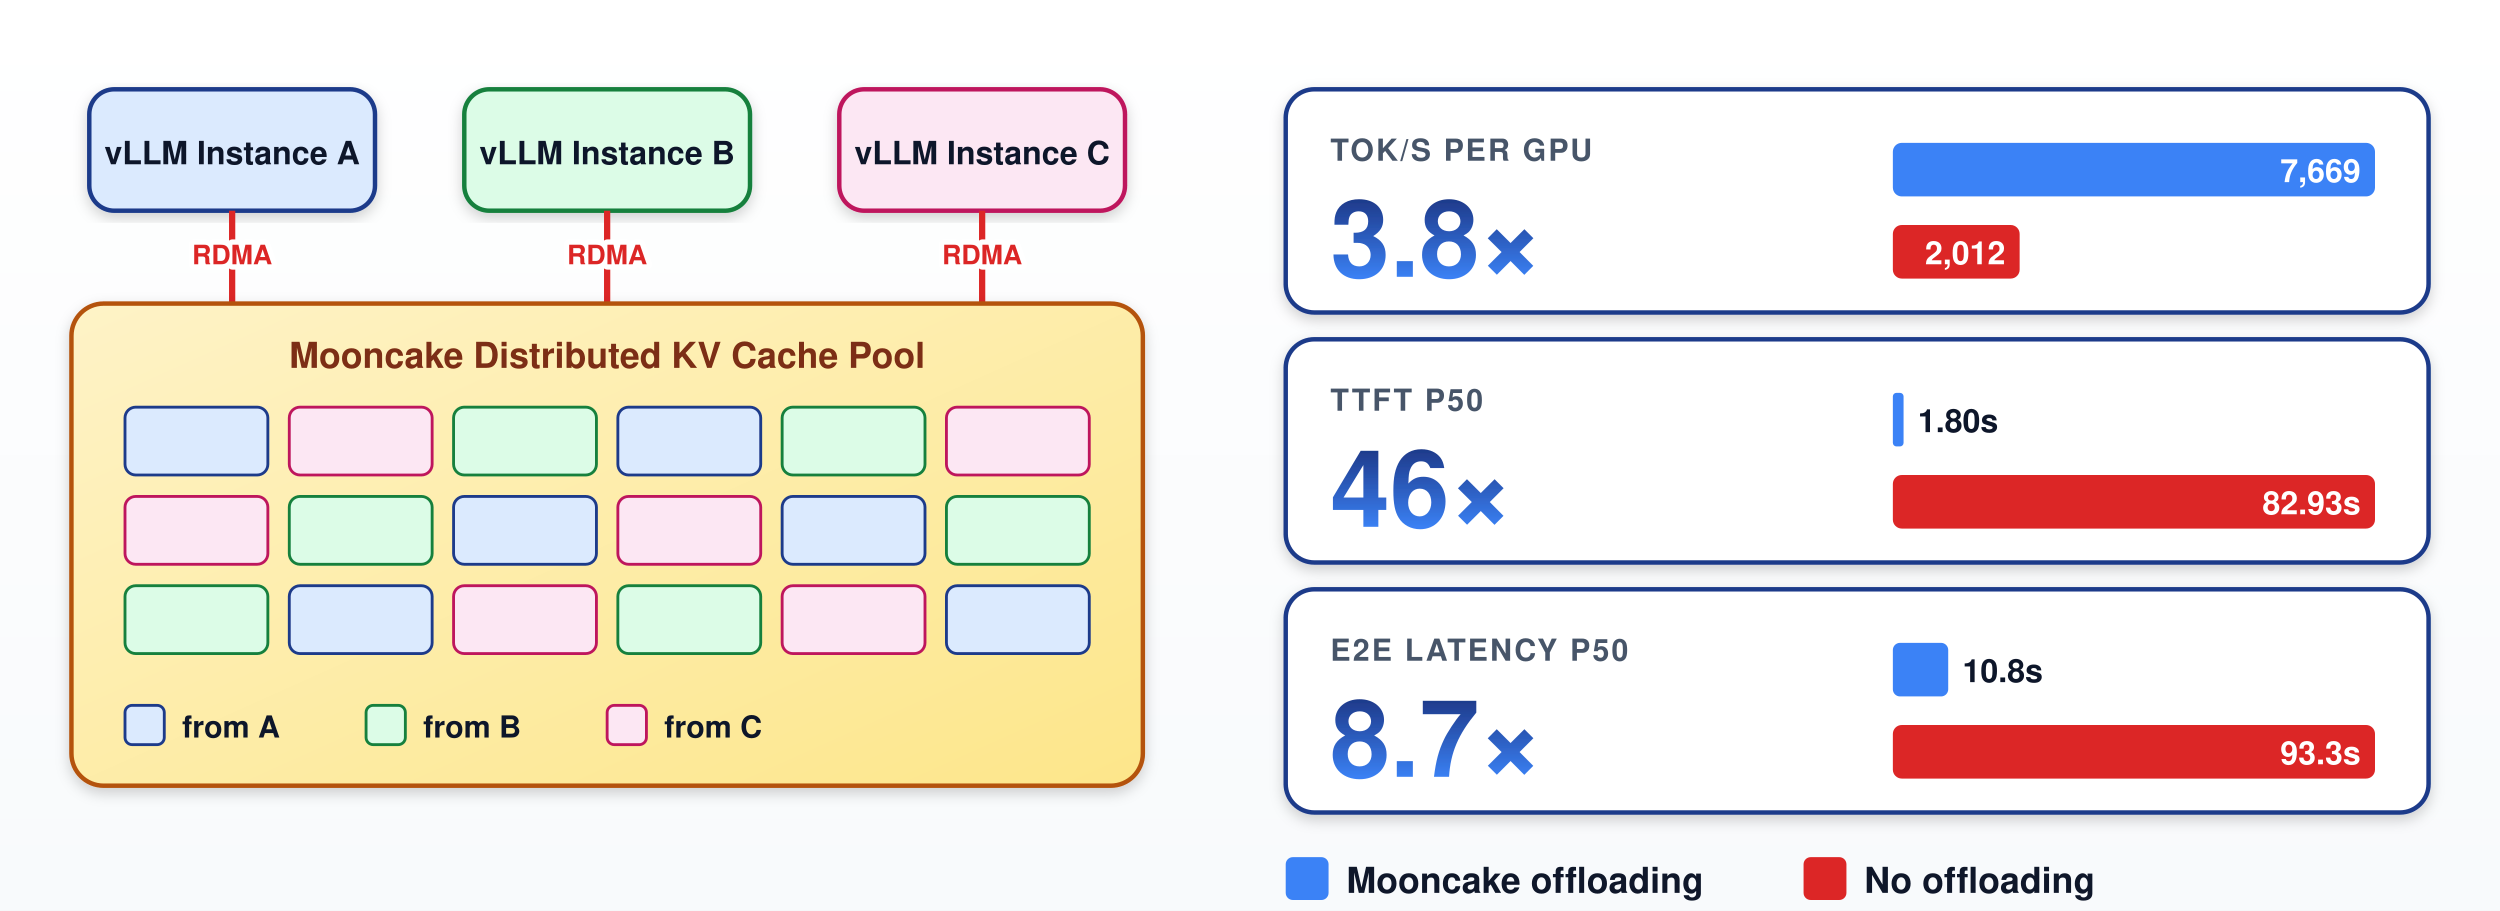
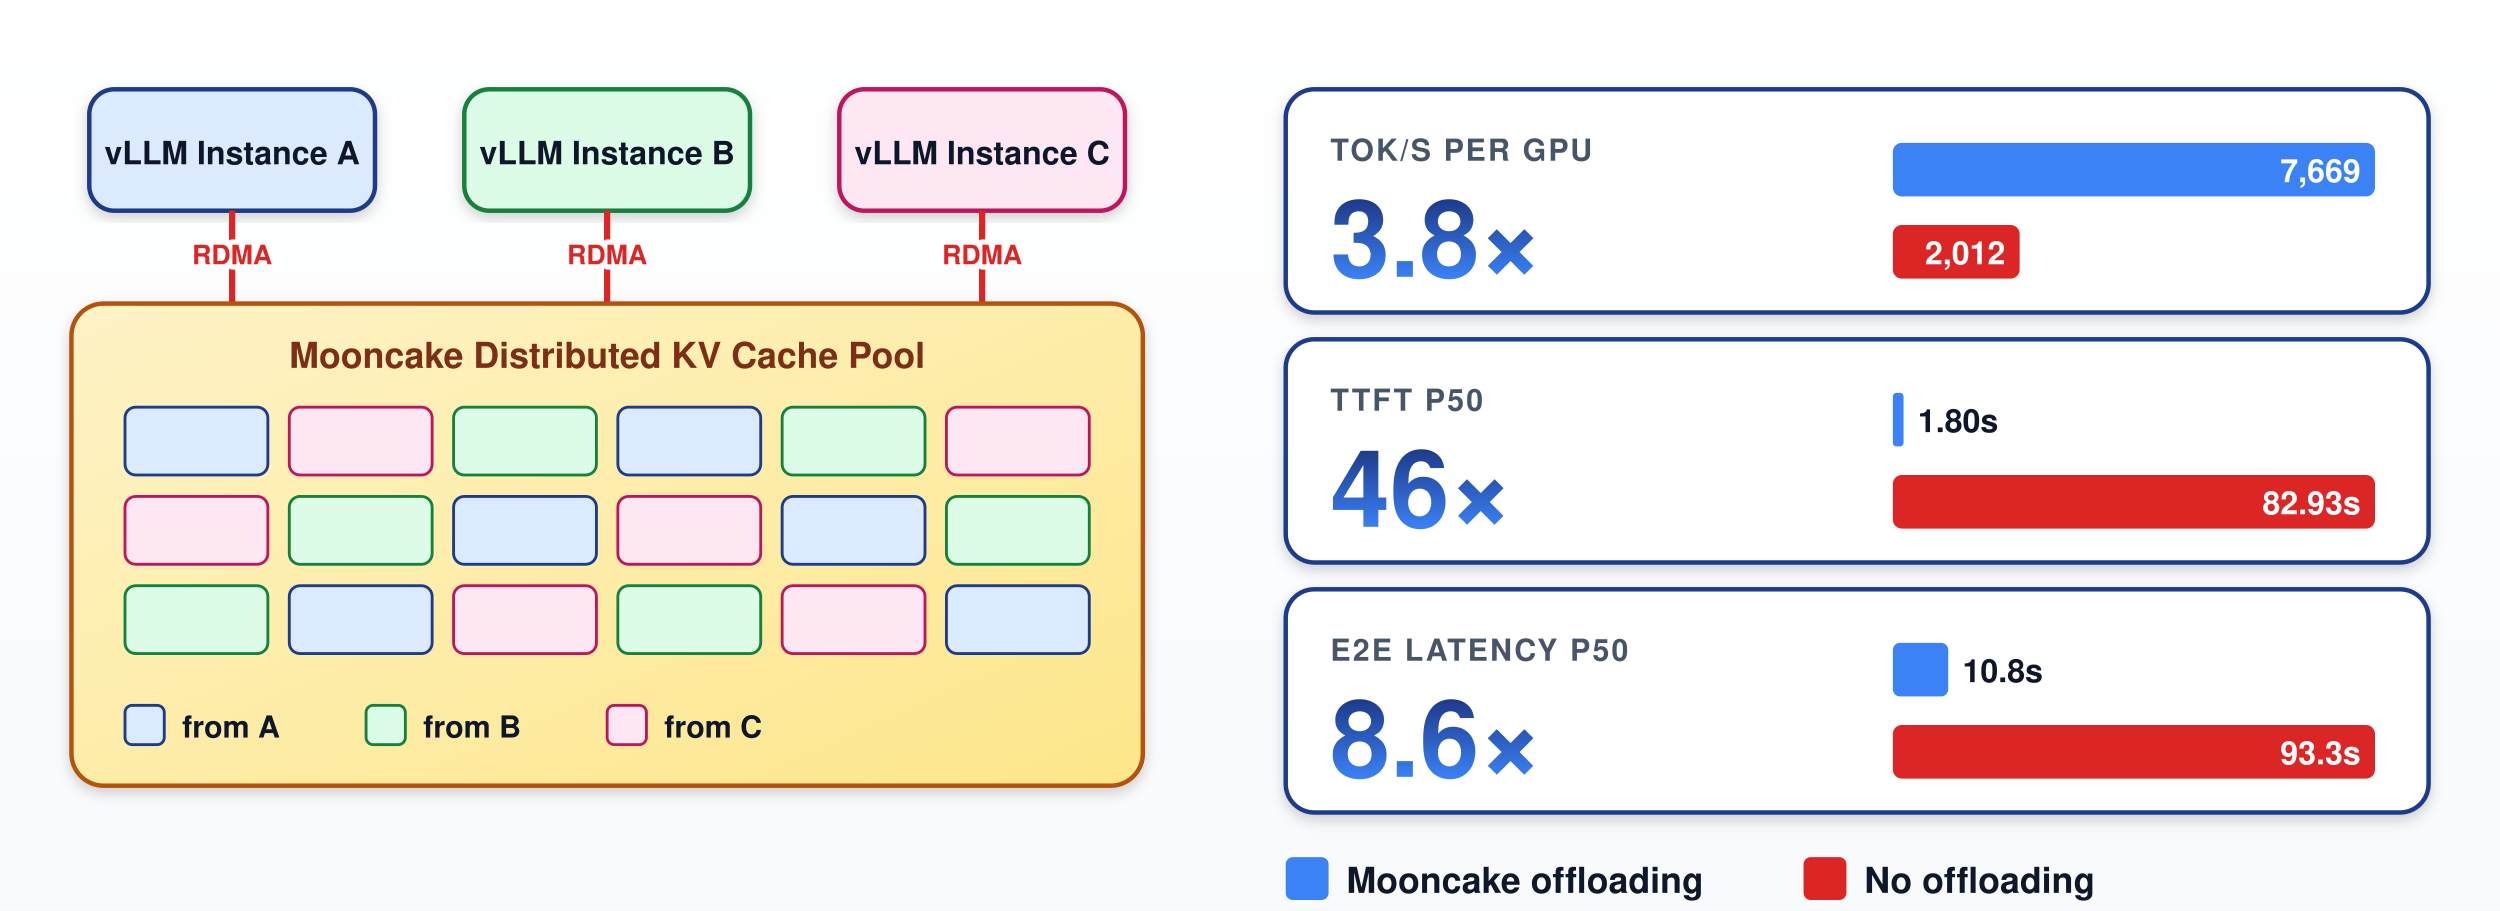
<svg xmlns="http://www.w3.org/2000/svg" width="1400" height="510" viewBox="0 0 1400 510" font-family="-apple-system, BlinkMacSystemFont, Segoe UI, Helvetica, Arial, sans-serif">
  <defs>
    <linearGradient id="bg" x1="0" y1="0" x2="0" y2="1">
      <stop offset="0%" stop-color="#ffffff" />
      <stop offset="100%" stop-color="#f8fafc" />
    </linearGradient>
    <linearGradient id="perfGrad" x1="0" y1="0" x2="0" y2="1">
      <stop offset="0%" stop-color="#1e3a8a" />
      <stop offset="100%" stop-color="#3b82f6" />
    </linearGradient>
    <linearGradient id="poolGrad" x1="0" y1="0" x2="1" y2="1">
      <stop offset="0%" stop-color="#fef3c7" />
      <stop offset="100%" stop-color="#fde68a" />
    </linearGradient>
    <filter id="soft" x="-10%" y="-10%" width="120%" height="120%">
      <feGaussianBlur in="SourceAlpha" stdDeviation="4" />
      <feOffset dx="0" dy="3" result="off" />
      <feComponentTransfer>
        <feFuncA type="linear" slope="0.18" />
      </feComponentTransfer>
      <feMerge>
        <feMergeNode />
        <feMergeNode in="SourceGraphic" />
      </feMerge>
    </filter>
  </defs>
  <rect x="0" y="0" width="1400" height="510" fill="url(#bg)" />
  <g filter="url(#soft)">
    <rect x="50" y="50" width="160" height="68" rx="14" fill="#dbeafe" stroke="#1e3a8a" stroke-width="2.5" />
    <text x="130" y="92" text-anchor="middle" font-size="18" font-weight="800" fill="#0f172a">vLLM Instance A</text>
    <rect x="260" y="50" width="160" height="68" rx="14" fill="#dcfce7" stroke="#15803d" stroke-width="2.5" />
    <text x="340" y="92" text-anchor="middle" font-size="18" font-weight="800" fill="#0f172a">vLLM Instance B</text>
    <rect x="470" y="50" width="160" height="68" rx="14" fill="#fce7f3" stroke="#be185d" stroke-width="2.5" />
    <text x="550" y="92" text-anchor="middle" font-size="18" font-weight="800" fill="#0f172a">vLLM Instance C</text>
  </g>
  <g stroke="#dc2626" stroke-width="3.5" fill="none">
    <line x1="130" y1="118" x2="130" y2="170" />
    <line x1="340" y1="118" x2="340" y2="170" />
    <line x1="550" y1="118" x2="550" y2="170" />
  </g>
  <g font-size="15" font-weight="800" fill="#dc2626" style="paint-order:stroke;stroke:#fff;stroke-width:6px;stroke-linejoin:round;">
    <text x="130" y="148" text-anchor="middle">RDMA</text>
    <text x="340" y="148" text-anchor="middle">RDMA</text>
    <text x="550" y="148" text-anchor="middle">RDMA</text>
  </g>
  <g filter="url(#soft)">
    <rect x="40" y="170" width="600" height="270" rx="18" fill="url(#poolGrad)" stroke="#b45309" stroke-width="2.5" />
    <text x="340" y="206" text-anchor="middle" font-size="20" font-weight="800" fill="#7c2d12">Mooncake Distributed KV Cache Pool</text>
    <g>
      <rect x="70" y="228" width="80" height="38" rx="6" fill="#dbeafe" stroke="#1e3a8a" stroke-width="1.6" />
      <rect x="162" y="228" width="80" height="38" rx="6" fill="#fce7f3" stroke="#be185d" stroke-width="1.6" />
      <rect x="254" y="228" width="80" height="38" rx="6" fill="#dcfce7" stroke="#15803d" stroke-width="1.6" />
      <rect x="346" y="228" width="80" height="38" rx="6" fill="#dbeafe" stroke="#1e3a8a" stroke-width="1.6" />
      <rect x="438" y="228" width="80" height="38" rx="6" fill="#dcfce7" stroke="#15803d" stroke-width="1.6" />
      <rect x="530" y="228" width="80" height="38" rx="6" fill="#fce7f3" stroke="#be185d" stroke-width="1.6" />
    </g>
    <g>
      <rect x="70" y="278" width="80" height="38" rx="6" fill="#fce7f3" stroke="#be185d" stroke-width="1.6" />
      <rect x="162" y="278" width="80" height="38" rx="6" fill="#dcfce7" stroke="#15803d" stroke-width="1.6" />
      <rect x="254" y="278" width="80" height="38" rx="6" fill="#dbeafe" stroke="#1e3a8a" stroke-width="1.6" />
      <rect x="346" y="278" width="80" height="38" rx="6" fill="#fce7f3" stroke="#be185d" stroke-width="1.6" />
      <rect x="438" y="278" width="80" height="38" rx="6" fill="#dbeafe" stroke="#1e3a8a" stroke-width="1.6" />
      <rect x="530" y="278" width="80" height="38" rx="6" fill="#dcfce7" stroke="#15803d" stroke-width="1.6" />
    </g>
    <g>
      <rect x="70" y="328" width="80" height="38" rx="6" fill="#dcfce7" stroke="#15803d" stroke-width="1.6" />
      <rect x="162" y="328" width="80" height="38" rx="6" fill="#dbeafe" stroke="#1e3a8a" stroke-width="1.6" />
      <rect x="254" y="328" width="80" height="38" rx="6" fill="#fce7f3" stroke="#be185d" stroke-width="1.6" />
      <rect x="346" y="328" width="80" height="38" rx="6" fill="#dcfce7" stroke="#15803d" stroke-width="1.6" />
      <rect x="438" y="328" width="80" height="38" rx="6" fill="#fce7f3" stroke="#be185d" stroke-width="1.6" />
      <rect x="530" y="328" width="80" height="38" rx="6" fill="#dbeafe" stroke="#1e3a8a" stroke-width="1.6" />
    </g>
    <g transform="translate(70,395)">
      <rect x="0" y="0" width="22" height="22" rx="4" fill="#dbeafe" stroke="#1e3a8a" stroke-width="1.6" />
      <text x="32" y="18" font-size="17" font-weight="700" fill="#0f172a">from A</text>
      <rect x="135" y="0" width="22" height="22" rx="4" fill="#dcfce7" stroke="#15803d" stroke-width="1.6" />
      <text x="167" y="18" font-size="17" font-weight="700" fill="#0f172a">from B</text>
      <rect x="270" y="0" width="22" height="22" rx="4" fill="#fce7f3" stroke="#be185d" stroke-width="1.6" />
      <text x="302" y="18" font-size="17" font-weight="700" fill="#0f172a">from C</text>
    </g>
  </g>
  <g>
    <g filter="url(#soft)">
      <rect x="720" y="50" width="640" height="125" rx="16" fill="#ffffff" stroke="#1e3a8a" stroke-width="2.5" />
      <text x="745" y="90" font-size="17" font-weight="800" fill="#475569" letter-spacing="1.2">TOK/S PER GPU</text>
      <text x="745" y="155" font-size="60" font-weight="900" fill="url(#perfGrad)">3.8×</text>
      <g transform="translate(1060,80)">
        <rect x="0" y="0" width="270" height="30" rx="5" fill="#3b82f6" />
        <text x="262" y="22" text-anchor="end" font-size="18" font-weight="800" fill="#ffffff">7,669</text>
        <rect x="0" y="46" width="71" height="30" rx="5" fill="#dc2626" />
        <text x="63" y="68" text-anchor="end" font-size="18" font-weight="800" fill="#ffffff">2,012</text>
      </g>
    </g>
    <g filter="url(#soft)">
      <rect x="720" y="190" width="640" height="125" rx="16" fill="#ffffff" stroke="#1e3a8a" stroke-width="2.5" />
      <text x="745" y="230" font-size="17" font-weight="800" fill="#475569" letter-spacing="1.2">TTFT P50</text>
      <text x="745" y="295" font-size="60" font-weight="900" fill="url(#perfGrad)">46×</text>
      <g transform="translate(1060,220)">
        <rect x="0" y="0" width="6" height="30" rx="2" fill="#3b82f6" />
        <text x="14" y="22" font-size="18" font-weight="800" fill="#0f172a">1.80s</text>
        <rect x="0" y="46" width="270" height="30" rx="5" fill="#dc2626" />
        <text x="262" y="68" text-anchor="end" font-size="18" font-weight="800" fill="#ffffff">82.93s</text>
      </g>
    </g>
    <g filter="url(#soft)">
      <rect x="720" y="330" width="640" height="125" rx="16" fill="#ffffff" stroke="#1e3a8a" stroke-width="2.5" />
      <text x="745" y="370" font-size="17" font-weight="800" fill="#475569" letter-spacing="1.2">E2E LATENCY P50</text>
-       <text x="745" y="435" font-size="60" font-weight="900" fill="url(#perfGrad)">8.7×</text>
+       <text x="745" y="435" font-size="60" font-weight="900" fill="url(#perfGrad)">8.6×</text>
      <g transform="translate(1060,360)">
        <rect x="0" y="0" width="31" height="30" rx="4" fill="#3b82f6" />
        <text x="39" y="22" font-size="18" font-weight="800" fill="#0f172a">10.8s</text>
        <rect x="0" y="46" width="270" height="30" rx="5" fill="#dc2626" />
        <text x="262" y="68" text-anchor="end" font-size="18" font-weight="800" fill="#ffffff">93.3s</text>
      </g>
    </g>
    <g transform="translate(720,480)">
      <rect x="0" y="0" width="24" height="24" rx="4" fill="#3b82f6" />
      <text x="34" y="20" font-size="20" font-weight="800" fill="#0f172a">Mooncake offloading</text>
      <rect x="290" y="0" width="24" height="24" rx="4" fill="#dc2626" />
      <text x="324" y="20" font-size="20" font-weight="800" fill="#0f172a">No offloading</text>
    </g>
  </g>
</svg>
